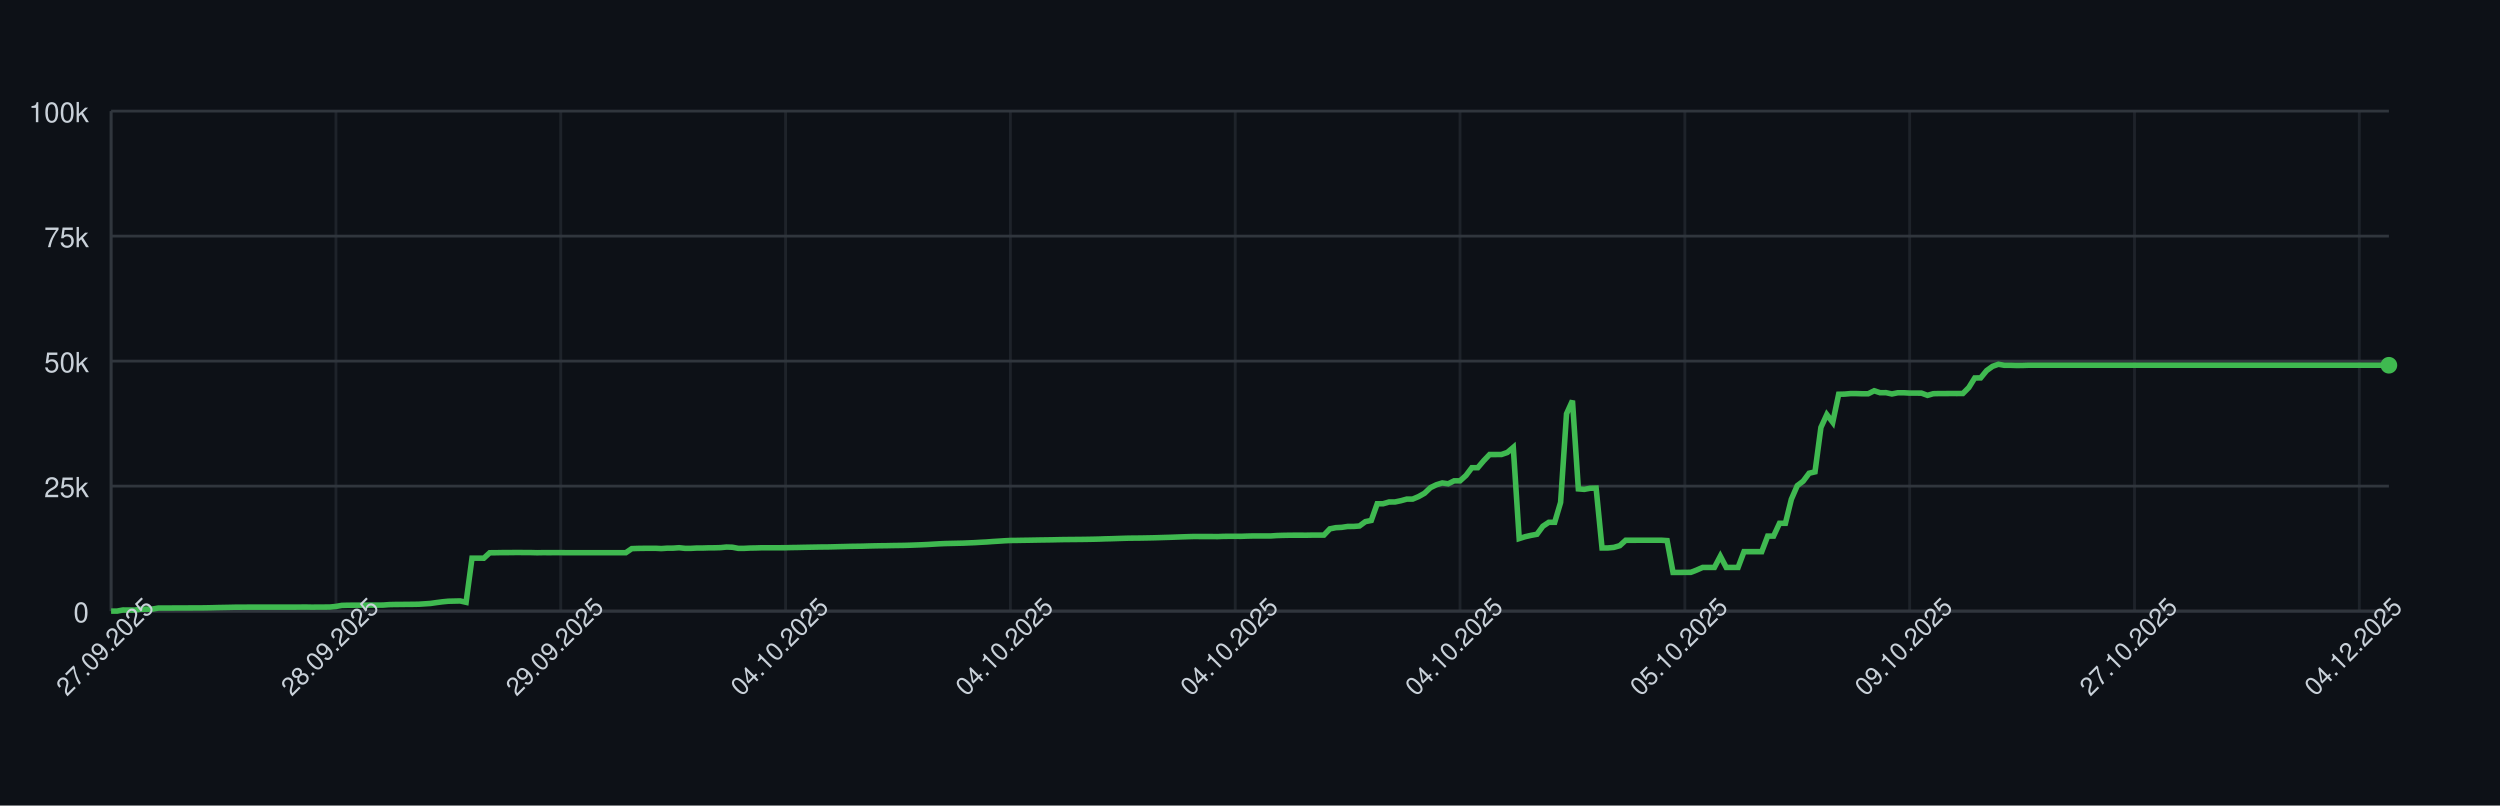
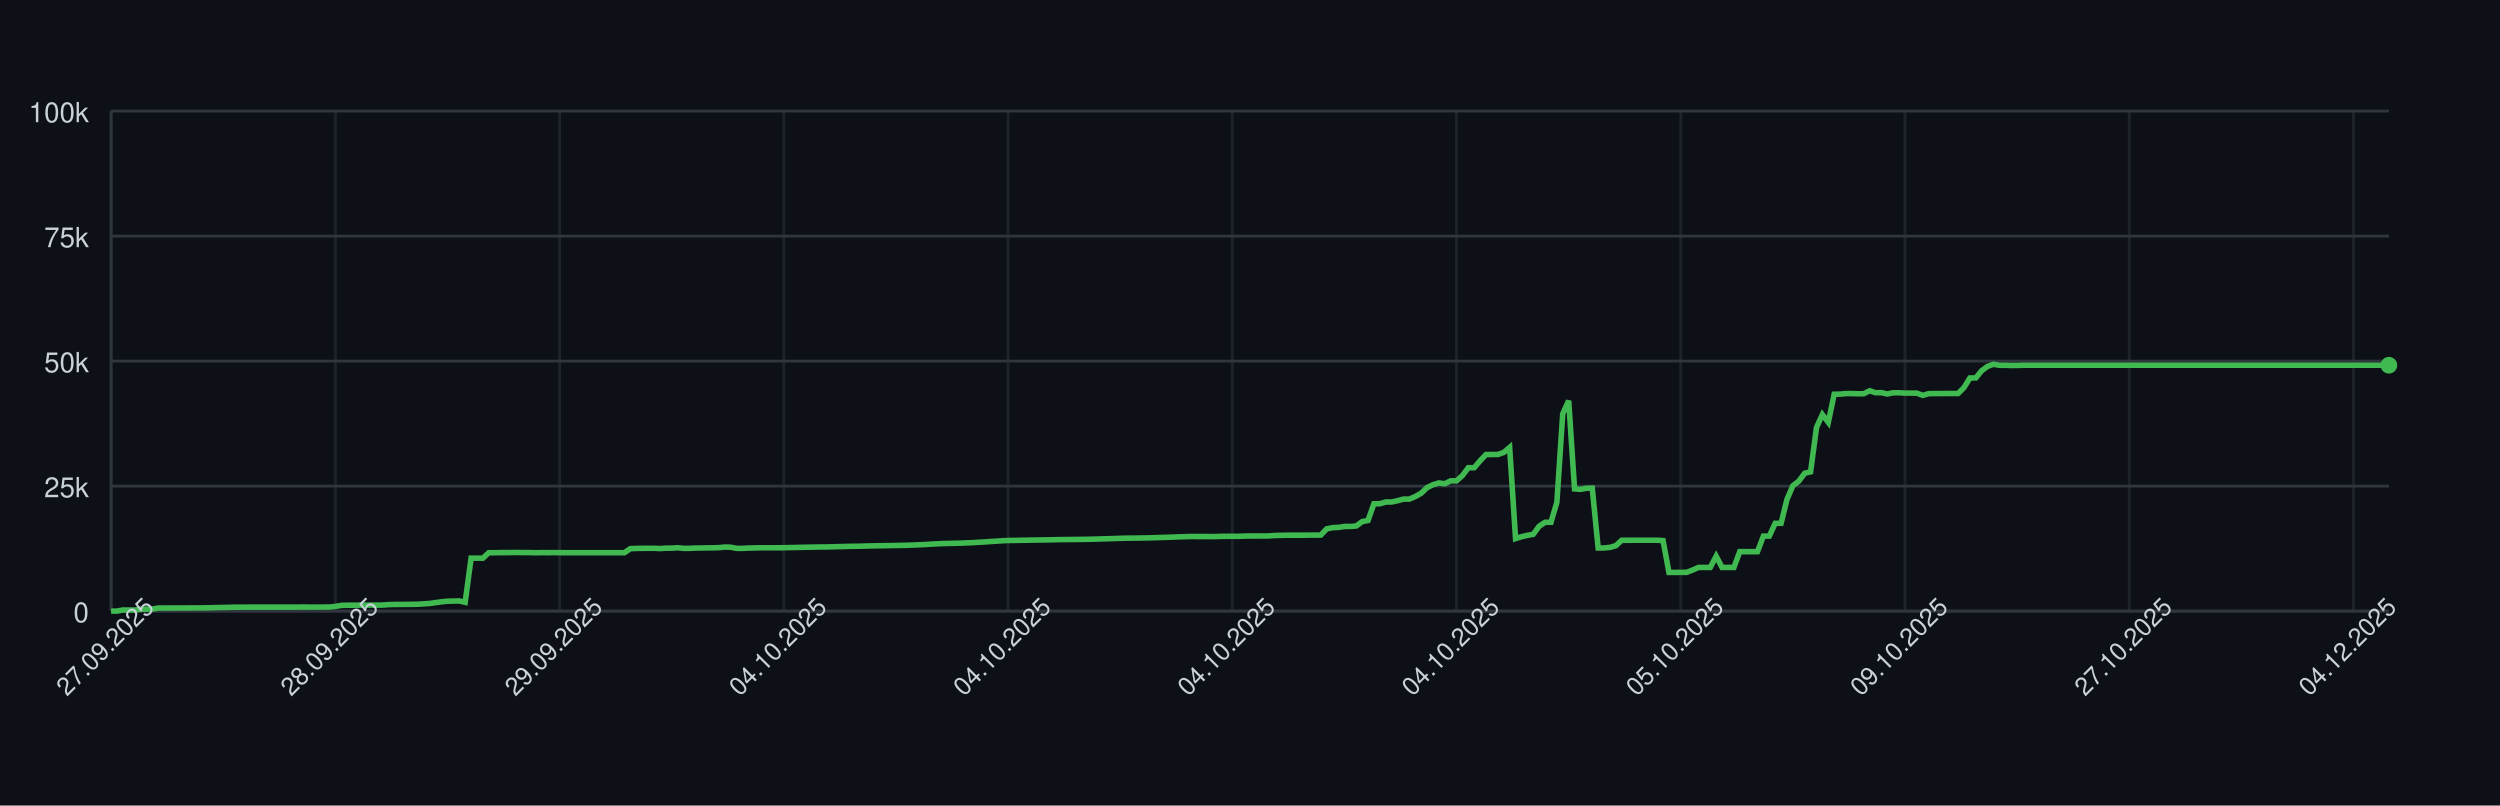
<svg xmlns="http://www.w3.org/2000/svg" width="900" height="290" style="font-family: -apple-system, BlinkMacSystemFont, 'Segoe UI', Helvetica, Arial, sans-serif;">
  <rect width="100%" height="100%" fill="#0d1117" />
  <g>
    <line x1="40" y1="220.00" x2="860" y2="220.00" stroke="#30363d" />
    <text x="32" y="224.00" font-size="10" fill="#c9d1d9" text-anchor="end">0</text>
    <line x1="40" y1="175.00" x2="860" y2="175.00" stroke="#30363d" />
    <text x="32" y="179.00" font-size="10" fill="#c9d1d9" text-anchor="end">25k</text>
    <line x1="40" y1="130.00" x2="860" y2="130.00" stroke="#30363d" />
    <text x="32" y="134.00" font-size="10" fill="#c9d1d9" text-anchor="end">50k</text>
    <line x1="40" y1="85.00" x2="860" y2="85.00" stroke="#30363d" />
    <text x="32" y="89.00" font-size="10" fill="#c9d1d9" text-anchor="end">75k</text>
    <line x1="40" y1="40.00" x2="860" y2="40.00" stroke="#30363d" />
    <text x="32" y="44.00" font-size="10" fill="#c9d1d9" text-anchor="end">100k</text>
    <line x1="40.00" y1="40" x2="40.00" y2="220" stroke="#30363d" opacity="0.5" />
-     <line x1="120.94" y1="40" x2="120.94" y2="220" stroke="#30363d" opacity="0.5" />
-     <line x1="201.87" y1="40" x2="201.87" y2="220" stroke="#30363d" opacity="0.5" />
-     <line x1="282.81" y1="40" x2="282.81" y2="220" stroke="#30363d" opacity="0.5" />
-     <line x1="363.74" y1="40" x2="363.74" y2="220" stroke="#30363d" opacity="0.5" />
-     <line x1="444.68" y1="40" x2="444.68" y2="220" stroke="#30363d" opacity="0.5" />
-     <line x1="525.61" y1="40" x2="525.61" y2="220" stroke="#30363d" opacity="0.5" />
-     <line x1="606.55" y1="40" x2="606.55" y2="220" stroke="#30363d" opacity="0.5" />
-     <line x1="687.48" y1="40" x2="687.48" y2="220" stroke="#30363d" opacity="0.5" />
-     <line x1="768.42" y1="40" x2="768.42" y2="220" stroke="#30363d" opacity="0.5" />
-     <line x1="849.35" y1="40" x2="849.35" y2="220" stroke="#30363d" opacity="0.5" />
+     <line x1="120.73" y1="40" x2="120.73" y2="220" stroke="#30363d" opacity="0.5" />
+     <line x1="201.45" y1="40" x2="201.45" y2="220" stroke="#30363d" opacity="0.5" />
+     <line x1="282.18" y1="40" x2="282.18" y2="220" stroke="#30363d" opacity="0.5" />
+     <line x1="362.90" y1="40" x2="362.90" y2="220" stroke="#30363d" opacity="0.5" />
+     <line x1="443.63" y1="40" x2="443.63" y2="220" stroke="#30363d" opacity="0.5" />
+     <line x1="524.35" y1="40" x2="524.35" y2="220" stroke="#30363d" opacity="0.5" />
+     <line x1="605.08" y1="40" x2="605.08" y2="220" stroke="#30363d" opacity="0.5" />
+     <line x1="685.80" y1="40" x2="685.80" y2="220" stroke="#30363d" opacity="0.5" />
+     <line x1="766.53" y1="40" x2="766.53" y2="220" stroke="#30363d" opacity="0.5" />
+     <line x1="847.25" y1="40" x2="847.25" y2="220" stroke="#30363d" opacity="0.5" />
    <line x1="40" y1="220" x2="860" y2="220" stroke="#30363d" />
    <line x1="40" y1="40" x2="40" y2="220" stroke="#30363d" />
-     <path d="M 40.00 220.00 L 42.13 220.00 L 44.26 219.60 L 46.39 219.62 L 48.52 219.63 L 50.65 219.32 L 52.78 219.31 L 54.91 219.26 L 57.04 218.89 L 59.17 218.89 L 61.30 218.89 L 63.43 218.87 L 65.56 218.87 L 67.69 218.86 L 69.82 218.85 L 71.95 218.85 L 74.08 218.82 L 76.21 218.78 L 78.34 218.72 L 80.47 218.68 L 82.60 218.64 L 84.73 218.59 L 86.86 218.59 L 88.99 218.57 L 91.12 218.57 L 93.25 218.57 L 95.38 218.57 L 97.51 218.57 L 99.64 218.57 L 101.77 218.57 L 103.90 218.57 L 106.03 218.57 L 108.16 218.55 L 110.29 218.54 L 112.42 218.58 L 114.55 218.55 L 116.68 218.55 L 118.81 218.53 L 120.94 218.31 L 123.06 217.94 L 125.19 217.88 L 127.32 217.87 L 129.45 217.86 L 131.58 217.85 L 133.71 217.84 L 135.84 217.85 L 137.97 217.82 L 140.10 217.66 L 142.23 217.61 L 144.36 217.60 L 146.49 217.57 L 148.62 217.56 L 150.75 217.52 L 152.88 217.38 L 155.01 217.24 L 157.14 216.93 L 159.27 216.65 L 161.40 216.44 L 163.53 216.39 L 165.66 216.34 L 167.79 216.83 L 169.92 200.94 L 172.05 200.94 L 174.18 200.95 L 176.31 198.99 L 178.44 198.98 L 180.57 198.94 L 182.70 198.94 L 184.83 198.91 L 186.96 198.90 L 189.09 198.93 L 191.22 198.93 L 193.35 198.99 L 195.48 198.95 L 197.61 198.96 L 199.74 198.95 L 201.87 198.95 L 204.00 198.97 L 206.13 198.97 L 208.26 198.97 L 210.39 198.97 L 212.52 198.97 L 214.65 198.97 L 216.78 198.97 L 218.91 198.97 L 221.04 198.97 L 223.17 198.97 L 225.30 198.97 L 227.43 197.51 L 229.56 197.43 L 231.69 197.40 L 233.82 197.38 L 235.95 197.38 L 238.08 197.49 L 240.21 197.34 L 242.34 197.33 L 244.47 197.18 L 246.60 197.41 L 248.73 197.41 L 250.86 197.29 L 252.99 197.29 L 255.12 197.22 L 257.25 197.21 L 259.38 197.15 L 261.51 196.94 L 263.64 197.00 L 265.77 197.41 L 267.90 197.41 L 270.03 197.30 L 272.16 197.26 L 274.29 197.19 L 276.42 197.19 L 278.55 197.19 L 280.68 197.19 L 282.81 197.18 L 284.94 197.12 L 287.06 197.09 L 289.19 197.04 L 291.32 197.00 L 293.45 196.96 L 295.58 196.92 L 297.71 196.91 L 299.84 196.86 L 301.97 196.80 L 304.10 196.75 L 306.23 196.69 L 308.36 196.66 L 310.49 196.63 L 312.62 196.56 L 314.75 196.51 L 316.88 196.47 L 319.01 196.45 L 321.14 196.40 L 323.27 196.37 L 325.40 196.34 L 327.53 196.28 L 329.66 196.20 L 331.79 196.12 L 333.92 196.02 L 336.05 195.89 L 338.18 195.77 L 340.31 195.68 L 342.44 195.63 L 344.57 195.58 L 346.70 195.53 L 348.83 195.44 L 350.96 195.35 L 353.09 195.22 L 355.22 195.11 L 357.35 194.95 L 359.48 194.82 L 361.61 194.68 L 363.74 194.57 L 365.87 194.55 L 368.00 194.51 L 370.13 194.48 L 372.26 194.44 L 374.39 194.40 L 376.52 194.37 L 378.65 194.34 L 380.78 194.29 L 382.91 194.25 L 385.04 194.23 L 387.17 194.21 L 389.30 194.19 L 391.43 194.16 L 393.56 194.12 L 395.69 194.07 L 397.82 193.99 L 399.95 193.94 L 402.08 193.87 L 404.21 193.80 L 406.34 193.74 L 408.47 193.72 L 410.60 193.70 L 412.73 193.66 L 414.86 193.62 L 416.99 193.56 L 419.12 193.49 L 421.25 193.43 L 423.38 193.35 L 425.51 193.27 L 427.64 193.20 L 429.77 193.14 L 431.90 193.15 L 434.03 193.15 L 436.16 193.15 L 438.29 193.18 L 440.42 193.09 L 442.55 193.07 L 444.68 193.07 L 446.81 193.08 L 448.94 193.00 L 451.06 192.95 L 453.19 192.95 L 455.32 192.95 L 457.45 192.95 L 459.58 192.80 L 461.71 192.73 L 463.84 192.69 L 465.97 192.67 L 468.10 192.67 L 470.23 192.68 L 472.36 192.64 L 474.49 192.63 L 476.62 192.63 L 478.75 190.39 L 480.88 189.96 L 483.01 189.85 L 485.14 189.53 L 487.27 189.52 L 489.40 189.36 L 491.53 187.79 L 493.66 187.36 L 495.79 181.35 L 497.92 181.35 L 500.05 180.72 L 502.18 180.71 L 504.31 180.26 L 506.44 179.68 L 508.57 179.67 L 510.70 178.77 L 512.83 177.57 L 514.96 175.55 L 517.09 174.52 L 519.22 173.86 L 521.35 174.17 L 523.48 173.10 L 525.61 173.10 L 527.74 171.18 L 529.87 168.37 L 532.00 168.37 L 534.13 165.86 L 536.26 163.63 L 538.39 163.63 L 540.52 163.62 L 542.65 162.88 L 544.78 161.06 L 546.91 193.89 L 549.04 193.22 L 551.17 192.73 L 553.30 192.34 L 555.43 189.45 L 557.56 188.03 L 559.69 188.03 L 561.82 180.86 L 563.95 148.96 L 566.08 144.25 L 568.21 176.00 L 570.34 176.17 L 572.47 175.77 L 574.60 175.72 L 576.73 197.26 L 578.86 197.26 L 580.99 197.06 L 583.12 196.44 L 585.25 194.49 L 587.38 194.50 L 589.51 194.49 L 591.64 194.49 L 593.77 194.49 L 595.90 194.48 L 598.03 194.48 L 600.16 194.62 L 602.29 206.08 L 604.42 206.08 L 606.55 206.05 L 608.68 206.04 L 610.81 205.22 L 612.94 204.28 L 615.06 204.28 L 617.19 204.28 L 619.32 200.22 L 621.45 204.28 L 623.58 204.28 L 625.71 204.28 L 627.84 198.60 L 629.97 198.60 L 632.10 198.60 L 634.23 198.60 L 636.36 193.00 L 638.49 193.00 L 640.62 188.39 L 642.75 188.39 L 644.88 179.75 L 647.01 174.84 L 649.14 173.23 L 651.27 170.37 L 653.40 169.87 L 655.53 153.88 L 657.66 149.24 L 659.79 152.04 L 661.92 141.93 L 664.05 141.88 L 666.18 141.69 L 668.31 141.69 L 670.44 141.76 L 672.57 141.75 L 674.70 140.68 L 676.83 141.38 L 678.96 141.36 L 681.09 141.83 L 683.22 141.39 L 685.35 141.39 L 687.48 141.52 L 689.61 141.52 L 691.74 141.53 L 693.87 142.33 L 696.00 141.73 L 698.13 141.68 L 700.26 141.68 L 702.39 141.66 L 704.52 141.67 L 706.65 141.65 L 708.78 139.51 L 710.91 136.07 L 713.04 136.04 L 715.17 133.43 L 717.30 131.89 L 719.43 131.13 L 721.56 131.51 L 723.69 131.50 L 725.82 131.57 L 727.95 131.56 L 730.08 131.49 L 732.21 131.49 L 734.34 131.49 L 736.47 131.49 L 738.60 131.49 L 740.73 131.49 L 742.86 131.49 L 744.99 131.49 L 747.12 131.49 L 749.25 131.49 L 751.38 131.49 L 753.51 131.49 L 755.64 131.49 L 757.77 131.49 L 759.90 131.49 L 762.03 131.49 L 764.16 131.49 L 766.29 131.49 L 768.42 131.49 L 770.55 131.49 L 772.68 131.49 L 774.81 131.49 L 776.94 131.49 L 779.06 131.49 L 781.19 131.49 L 783.32 131.49 L 785.45 131.49 L 787.58 131.49 L 789.71 131.49 L 791.84 131.49 L 793.97 131.49 L 796.10 131.49 L 798.23 131.49 L 800.36 131.49 L 802.49 131.49 L 804.62 131.49 L 806.75 131.49 L 808.88 131.49 L 811.01 131.49 L 813.14 131.49 L 815.27 131.49 L 817.40 131.49 L 819.53 131.49 L 821.66 131.49 L 823.79 131.49 L 825.92 131.49 L 828.05 131.49 L 830.18 131.49 L 832.31 131.49 L 834.44 131.49 L 836.57 131.49 L 838.70 131.49 L 840.83 131.49 L 842.96 131.49 L 845.09 131.49 L 847.22 131.49 L 849.35 131.49 L 851.48 131.49 L 853.61 131.49 L 855.74 131.49 L 857.87 131.49 L 860.00 131.49" fill="none" stroke="#3fb950" stroke-width="2" />
+     <path d="M 40.00 220.00 L 42.12 220.00 L 44.25 219.60 L 46.37 219.62 L 48.50 219.63 L 50.62 219.32 L 52.75 219.31 L 54.87 219.26 L 56.99 218.89 L 59.12 218.89 L 61.24 218.89 L 63.37 218.87 L 65.49 218.87 L 67.62 218.86 L 69.74 218.85 L 71.87 218.85 L 73.99 218.82 L 76.11 218.78 L 78.24 218.72 L 80.36 218.68 L 82.49 218.64 L 84.61 218.59 L 86.74 218.59 L 88.86 218.57 L 90.98 218.57 L 93.11 218.57 L 95.23 218.57 L 97.36 218.57 L 99.48 218.57 L 101.61 218.57 L 103.73 218.57 L 105.85 218.57 L 107.98 218.55 L 110.10 218.54 L 112.23 218.58 L 114.35 218.55 L 116.48 218.55 L 118.60 218.53 L 120.73 218.31 L 122.85 217.94 L 124.97 217.88 L 127.10 217.87 L 129.22 217.86 L 131.35 217.85 L 133.47 217.84 L 135.60 217.85 L 137.72 217.82 L 139.84 217.66 L 141.97 217.61 L 144.09 217.60 L 146.22 217.57 L 148.34 217.56 L 150.47 217.52 L 152.59 217.38 L 154.72 217.24 L 156.84 216.93 L 158.96 216.65 L 161.09 216.44 L 163.21 216.39 L 165.34 216.34 L 167.46 216.83 L 169.59 200.94 L 171.71 200.94 L 173.83 200.95 L 175.96 198.99 L 178.08 198.98 L 180.21 198.94 L 182.33 198.94 L 184.46 198.91 L 186.58 198.90 L 188.70 198.93 L 190.83 198.93 L 192.95 198.99 L 195.08 198.95 L 197.20 198.96 L 199.33 198.95 L 201.45 198.95 L 203.58 198.97 L 205.70 198.97 L 207.82 198.97 L 209.95 198.97 L 212.07 198.97 L 214.20 198.97 L 216.32 198.97 L 218.45 198.97 L 220.57 198.97 L 222.69 198.97 L 224.82 198.97 L 226.94 197.51 L 229.07 197.43 L 231.19 197.40 L 233.32 197.38 L 235.44 197.38 L 237.56 197.49 L 239.69 197.34 L 241.81 197.33 L 243.94 197.18 L 246.06 197.41 L 248.19 197.41 L 250.31 197.29 L 252.44 197.29 L 254.56 197.22 L 256.68 197.21 L 258.81 197.15 L 260.93 196.94 L 263.06 197.00 L 265.18 197.41 L 267.31 197.41 L 269.43 197.30 L 271.55 197.26 L 273.68 197.19 L 275.80 197.19 L 277.93 197.19 L 280.05 197.19 L 282.18 197.18 L 284.30 197.12 L 286.42 197.09 L 288.55 197.04 L 290.67 197.00 L 292.80 196.96 L 294.92 196.92 L 297.05 196.91 L 299.17 196.86 L 301.30 196.80 L 303.42 196.75 L 305.54 196.69 L 307.67 196.66 L 309.79 196.63 L 311.92 196.56 L 314.04 196.51 L 316.17 196.47 L 318.29 196.45 L 320.41 196.40 L 322.54 196.37 L 324.66 196.34 L 326.79 196.28 L 328.91 196.20 L 331.04 196.12 L 333.16 196.02 L 335.28 195.89 L 337.41 195.77 L 339.53 195.68 L 341.66 195.63 L 343.78 195.58 L 345.91 195.53 L 348.03 195.44 L 350.16 195.35 L 352.28 195.22 L 354.40 195.11 L 356.53 194.95 L 358.65 194.82 L 360.78 194.68 L 362.90 194.57 L 365.03 194.55 L 367.15 194.51 L 369.27 194.48 L 371.40 194.44 L 373.52 194.40 L 375.65 194.37 L 377.77 194.34 L 379.90 194.29 L 382.02 194.25 L 384.15 194.23 L 386.27 194.21 L 388.39 194.19 L 390.52 194.16 L 392.64 194.12 L 394.77 194.07 L 396.89 193.99 L 399.02 193.94 L 401.14 193.87 L 403.26 193.80 L 405.39 193.74 L 407.51 193.72 L 409.64 193.70 L 411.76 193.66 L 413.89 193.62 L 416.01 193.56 L 418.13 193.49 L 420.26 193.43 L 422.38 193.35 L 424.51 193.27 L 426.63 193.20 L 428.76 193.14 L 430.88 193.15 L 433.01 193.15 L 435.13 193.15 L 437.25 193.18 L 439.38 193.09 L 441.50 193.07 L 443.63 193.07 L 445.75 193.08 L 447.88 193.00 L 450.00 192.95 L 452.12 192.95 L 454.25 192.95 L 456.37 192.95 L 458.50 192.80 L 460.62 192.73 L 462.75 192.69 L 464.87 192.67 L 466.99 192.67 L 469.12 192.68 L 471.24 192.64 L 473.37 192.63 L 475.49 192.63 L 477.62 190.39 L 479.74 189.96 L 481.87 189.85 L 483.99 189.53 L 486.11 189.52 L 488.24 189.36 L 490.36 187.79 L 492.49 187.36 L 494.61 181.35 L 496.74 181.35 L 498.86 180.72 L 500.98 180.71 L 503.11 180.26 L 505.23 179.68 L 507.36 179.67 L 509.48 178.77 L 511.61 177.57 L 513.73 175.55 L 515.85 174.52 L 517.98 173.86 L 520.10 174.17 L 522.23 173.10 L 524.35 173.10 L 526.48 171.18 L 528.60 168.37 L 530.73 168.37 L 532.85 165.86 L 534.97 163.63 L 537.10 163.63 L 539.22 163.62 L 541.35 162.88 L 543.47 161.06 L 545.60 193.89 L 547.72 193.22 L 549.84 192.73 L 551.97 192.34 L 554.09 189.45 L 556.22 188.03 L 558.34 188.03 L 560.47 180.86 L 562.59 148.96 L 564.72 144.25 L 566.84 176.00 L 568.96 176.17 L 571.09 175.77 L 573.21 175.72 L 575.34 197.26 L 577.46 197.26 L 579.59 197.06 L 581.71 196.44 L 583.83 194.49 L 585.96 194.50 L 588.08 194.49 L 590.21 194.49 L 592.33 194.49 L 594.46 194.48 L 596.58 194.48 L 598.70 194.62 L 600.83 206.08 L 602.95 206.08 L 605.08 206.05 L 607.20 206.04 L 609.33 205.22 L 611.45 204.28 L 613.58 204.28 L 615.70 204.28 L 617.82 200.22 L 619.95 204.28 L 622.07 204.28 L 624.20 204.28 L 626.32 198.60 L 628.45 198.60 L 630.57 198.60 L 632.69 198.60 L 634.82 193.00 L 636.94 193.00 L 639.07 188.39 L 641.19 188.39 L 643.32 179.75 L 645.44 174.84 L 647.56 173.23 L 649.69 170.37 L 651.81 169.87 L 653.94 153.88 L 656.06 149.24 L 658.19 152.04 L 660.31 141.93 L 662.44 141.88 L 664.56 141.69 L 666.68 141.69 L 668.81 141.76 L 670.93 141.75 L 673.06 140.68 L 675.18 141.38 L 677.31 141.36 L 679.43 141.83 L 681.55 141.39 L 683.68 141.39 L 685.80 141.52 L 687.93 141.52 L 690.05 141.53 L 692.18 142.33 L 694.30 141.73 L 696.42 141.68 L 698.55 141.68 L 700.67 141.66 L 702.80 141.67 L 704.92 141.65 L 707.05 139.51 L 709.17 136.07 L 711.30 136.04 L 713.42 133.43 L 715.54 131.89 L 717.67 131.13 L 719.79 131.51 L 721.92 131.50 L 724.04 131.57 L 726.17 131.56 L 728.29 131.49 L 730.41 131.49 L 732.54 131.49 L 734.66 131.49 L 736.79 131.49 L 738.91 131.49 L 741.04 131.49 L 743.16 131.49 L 745.28 131.49 L 747.41 131.49 L 749.53 131.49 L 751.66 131.49 L 753.78 131.49 L 755.91 131.49 L 758.03 131.49 L 760.16 131.49 L 762.28 131.49 L 764.40 131.49 L 766.53 131.49 L 768.65 131.49 L 770.78 131.49 L 772.90 131.49 L 775.03 131.49 L 777.15 131.49 L 779.27 131.49 L 781.40 131.49 L 783.52 131.49 L 785.65 131.49 L 787.77 131.49 L 789.90 131.49 L 792.02 131.49 L 794.15 131.49 L 796.27 131.49 L 798.39 131.49 L 800.52 131.49 L 802.64 131.49 L 804.77 131.49 L 806.89 131.49 L 809.02 131.49 L 811.14 131.49 L 813.26 131.49 L 815.39 131.49 L 817.51 131.49 L 819.64 131.49 L 821.76 131.49 L 823.89 131.49 L 826.01 131.49 L 828.13 131.49 L 830.26 131.49 L 832.38 131.49 L 834.51 131.49 L 836.63 131.49 L 838.76 131.49 L 840.88 131.49 L 843.01 131.49 L 845.13 131.49 L 847.25 131.49 L 849.38 131.49 L 851.50 131.49 L 853.63 131.49 L 855.75 131.49 L 857.88 131.49 L 860.00 131.49" fill="none" stroke="#3fb950" stroke-width="2" />
    <circle cx="860.00" cy="131.49" r="3" fill="#3fb950" />
    <text x="40.00" y="235.00" font-size="9" fill="#c9d1d9" text-anchor="middle" transform="rotate(-45 40.00 235.00)">27.09.2025</text>
-     <text x="120.94" y="235.00" font-size="9" fill="#c9d1d9" text-anchor="middle" transform="rotate(-45 120.94 235.00)">28.09.2025</text>
-     <text x="201.87" y="235.00" font-size="9" fill="#c9d1d9" text-anchor="middle" transform="rotate(-45 201.87 235.00)">29.09.2025</text>
-     <text x="282.81" y="235.00" font-size="9" fill="#c9d1d9" text-anchor="middle" transform="rotate(-45 282.81 235.00)">04.10.2025</text>
-     <text x="363.74" y="235.00" font-size="9" fill="#c9d1d9" text-anchor="middle" transform="rotate(-45 363.74 235.00)">04.10.2025</text>
-     <text x="444.68" y="235.00" font-size="9" fill="#c9d1d9" text-anchor="middle" transform="rotate(-45 444.68 235.00)">04.10.2025</text>
-     <text x="525.61" y="235.00" font-size="9" fill="#c9d1d9" text-anchor="middle" transform="rotate(-45 525.61 235.00)">04.10.2025</text>
-     <text x="606.55" y="235.00" font-size="9" fill="#c9d1d9" text-anchor="middle" transform="rotate(-45 606.55 235.00)">05.10.2025</text>
-     <text x="687.48" y="235.00" font-size="9" fill="#c9d1d9" text-anchor="middle" transform="rotate(-45 687.48 235.00)">09.10.2025</text>
-     <text x="768.42" y="235.00" font-size="9" fill="#c9d1d9" text-anchor="middle" transform="rotate(-45 768.42 235.00)">27.10.2025</text>
-     <text x="849.35" y="235.00" font-size="9" fill="#c9d1d9" text-anchor="middle" transform="rotate(-45 849.35 235.00)">04.12.2025</text>
+     <text x="120.73" y="235.00" font-size="9" fill="#c9d1d9" text-anchor="middle" transform="rotate(-45 120.73 235.00)">28.09.2025</text>
+     <text x="201.45" y="235.00" font-size="9" fill="#c9d1d9" text-anchor="middle" transform="rotate(-45 201.45 235.00)">29.09.2025</text>
+     <text x="282.18" y="235.00" font-size="9" fill="#c9d1d9" text-anchor="middle" transform="rotate(-45 282.18 235.00)">04.10.2025</text>
+     <text x="362.90" y="235.00" font-size="9" fill="#c9d1d9" text-anchor="middle" transform="rotate(-45 362.90 235.00)">04.10.2025</text>
+     <text x="443.63" y="235.00" font-size="9" fill="#c9d1d9" text-anchor="middle" transform="rotate(-45 443.63 235.00)">04.10.2025</text>
+     <text x="524.35" y="235.00" font-size="9" fill="#c9d1d9" text-anchor="middle" transform="rotate(-45 524.35 235.00)">04.10.2025</text>
+     <text x="605.08" y="235.00" font-size="9" fill="#c9d1d9" text-anchor="middle" transform="rotate(-45 605.08 235.00)">05.10.2025</text>
+     <text x="685.80" y="235.00" font-size="9" fill="#c9d1d9" text-anchor="middle" transform="rotate(-45 685.80 235.00)">09.10.2025</text>
+     <text x="766.53" y="235.00" font-size="9" fill="#c9d1d9" text-anchor="middle" transform="rotate(-45 766.53 235.00)">27.10.2025</text>
+     <text x="847.25" y="235.00" font-size="9" fill="#c9d1d9" text-anchor="middle" transform="rotate(-45 847.25 235.00)">04.12.2025</text>
  </g>
</svg>
